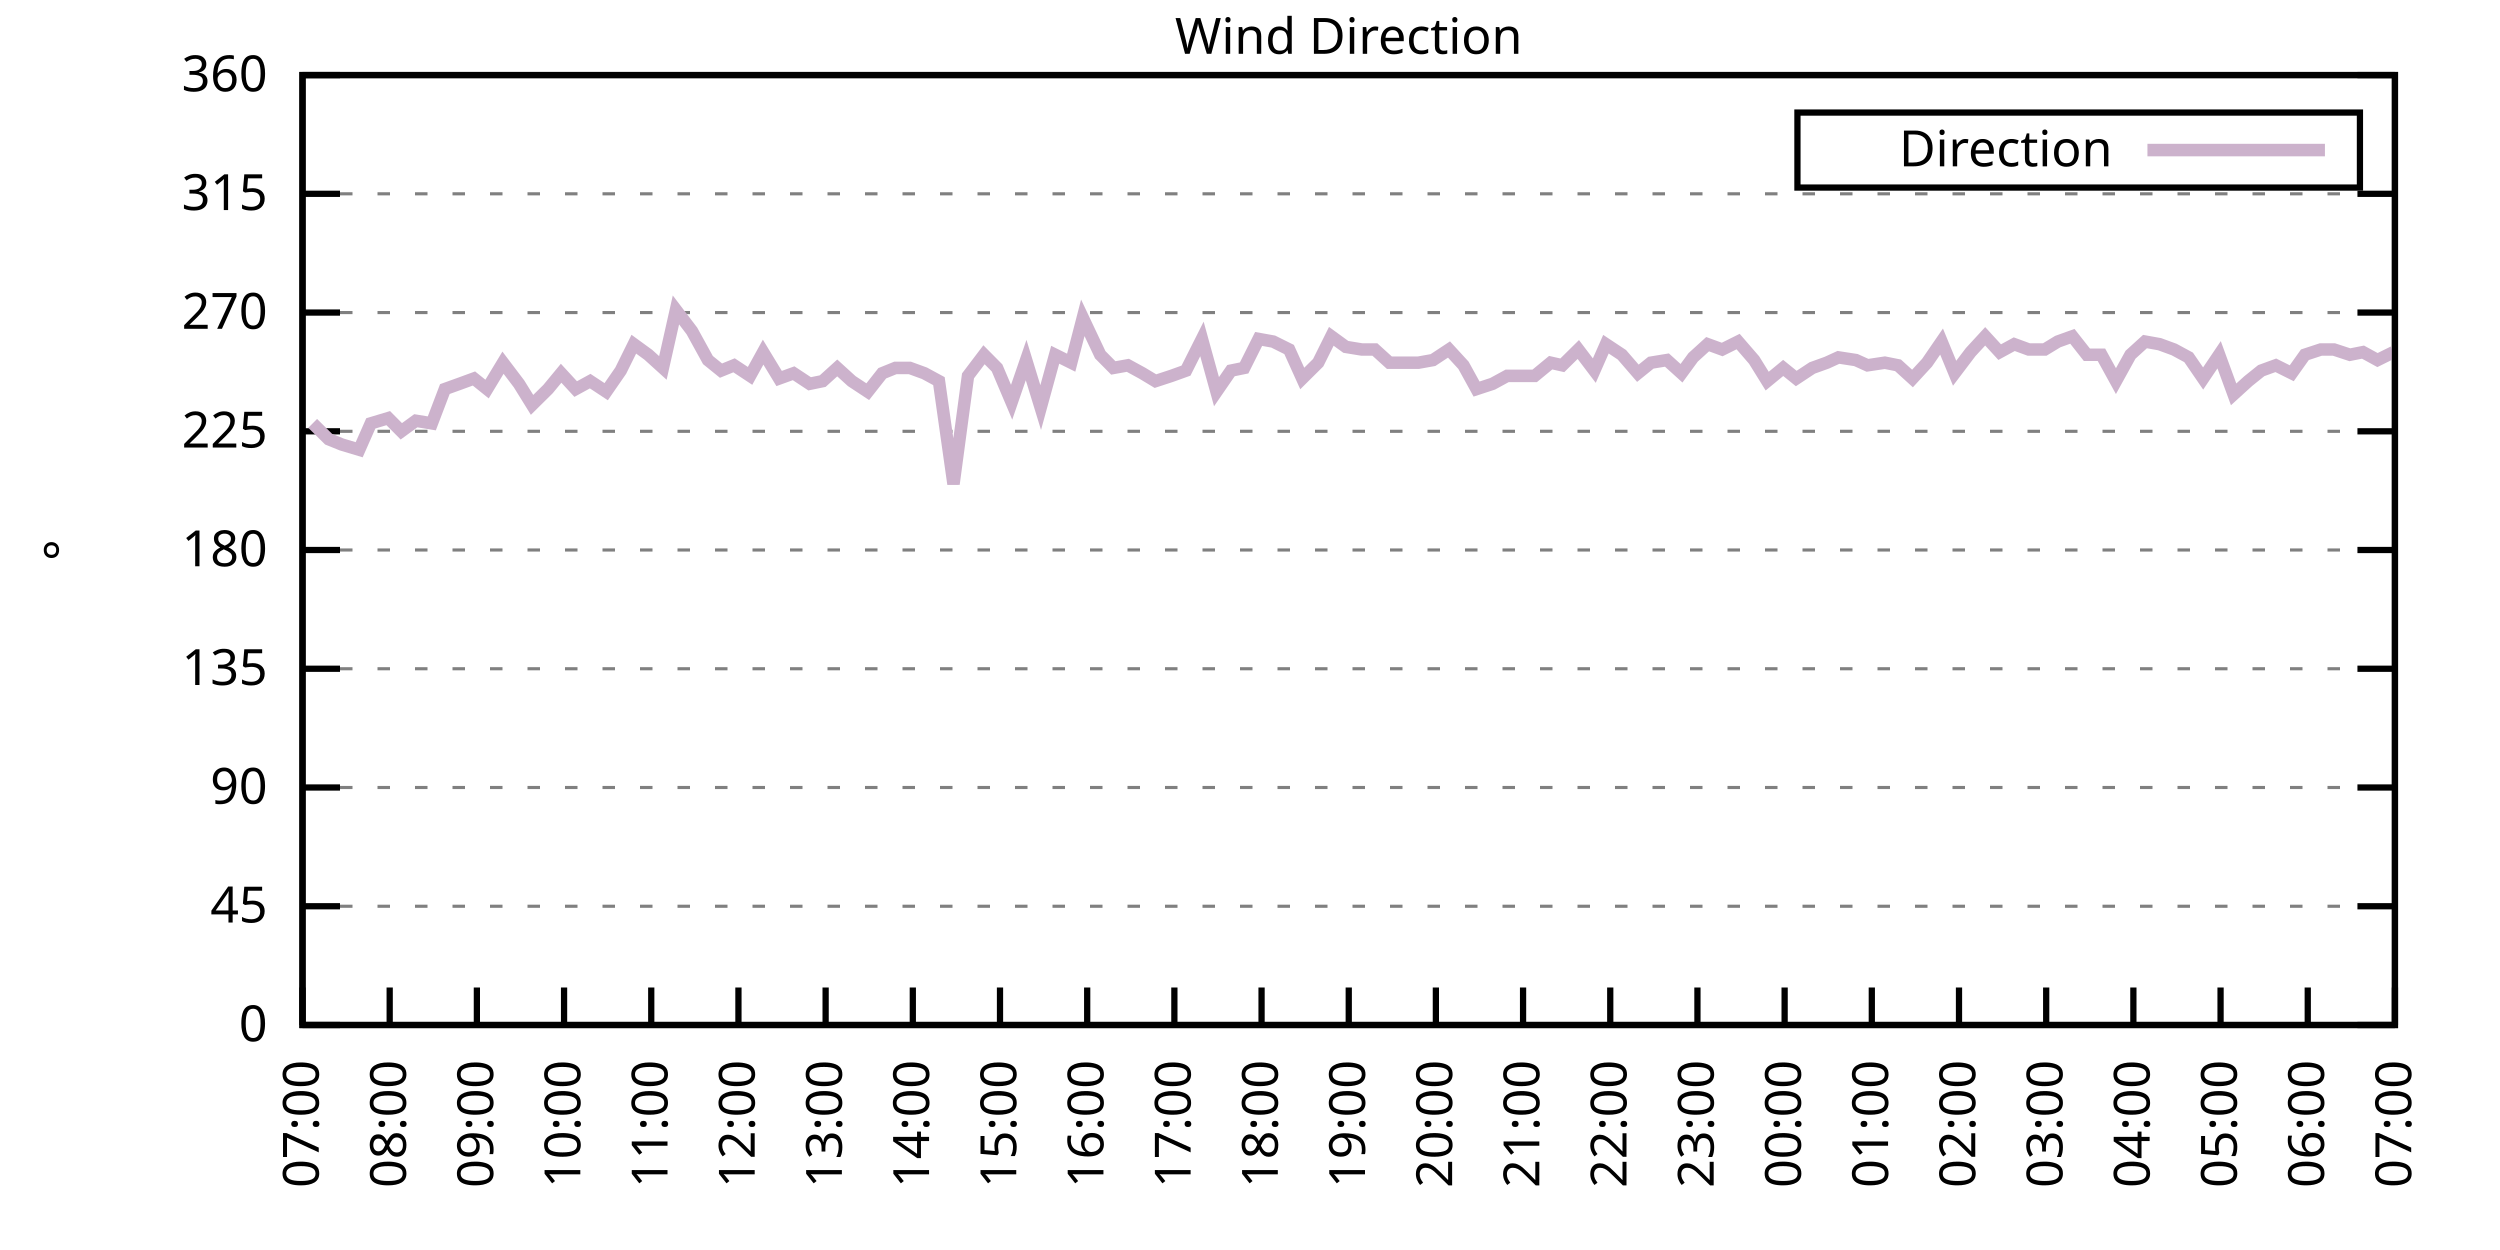
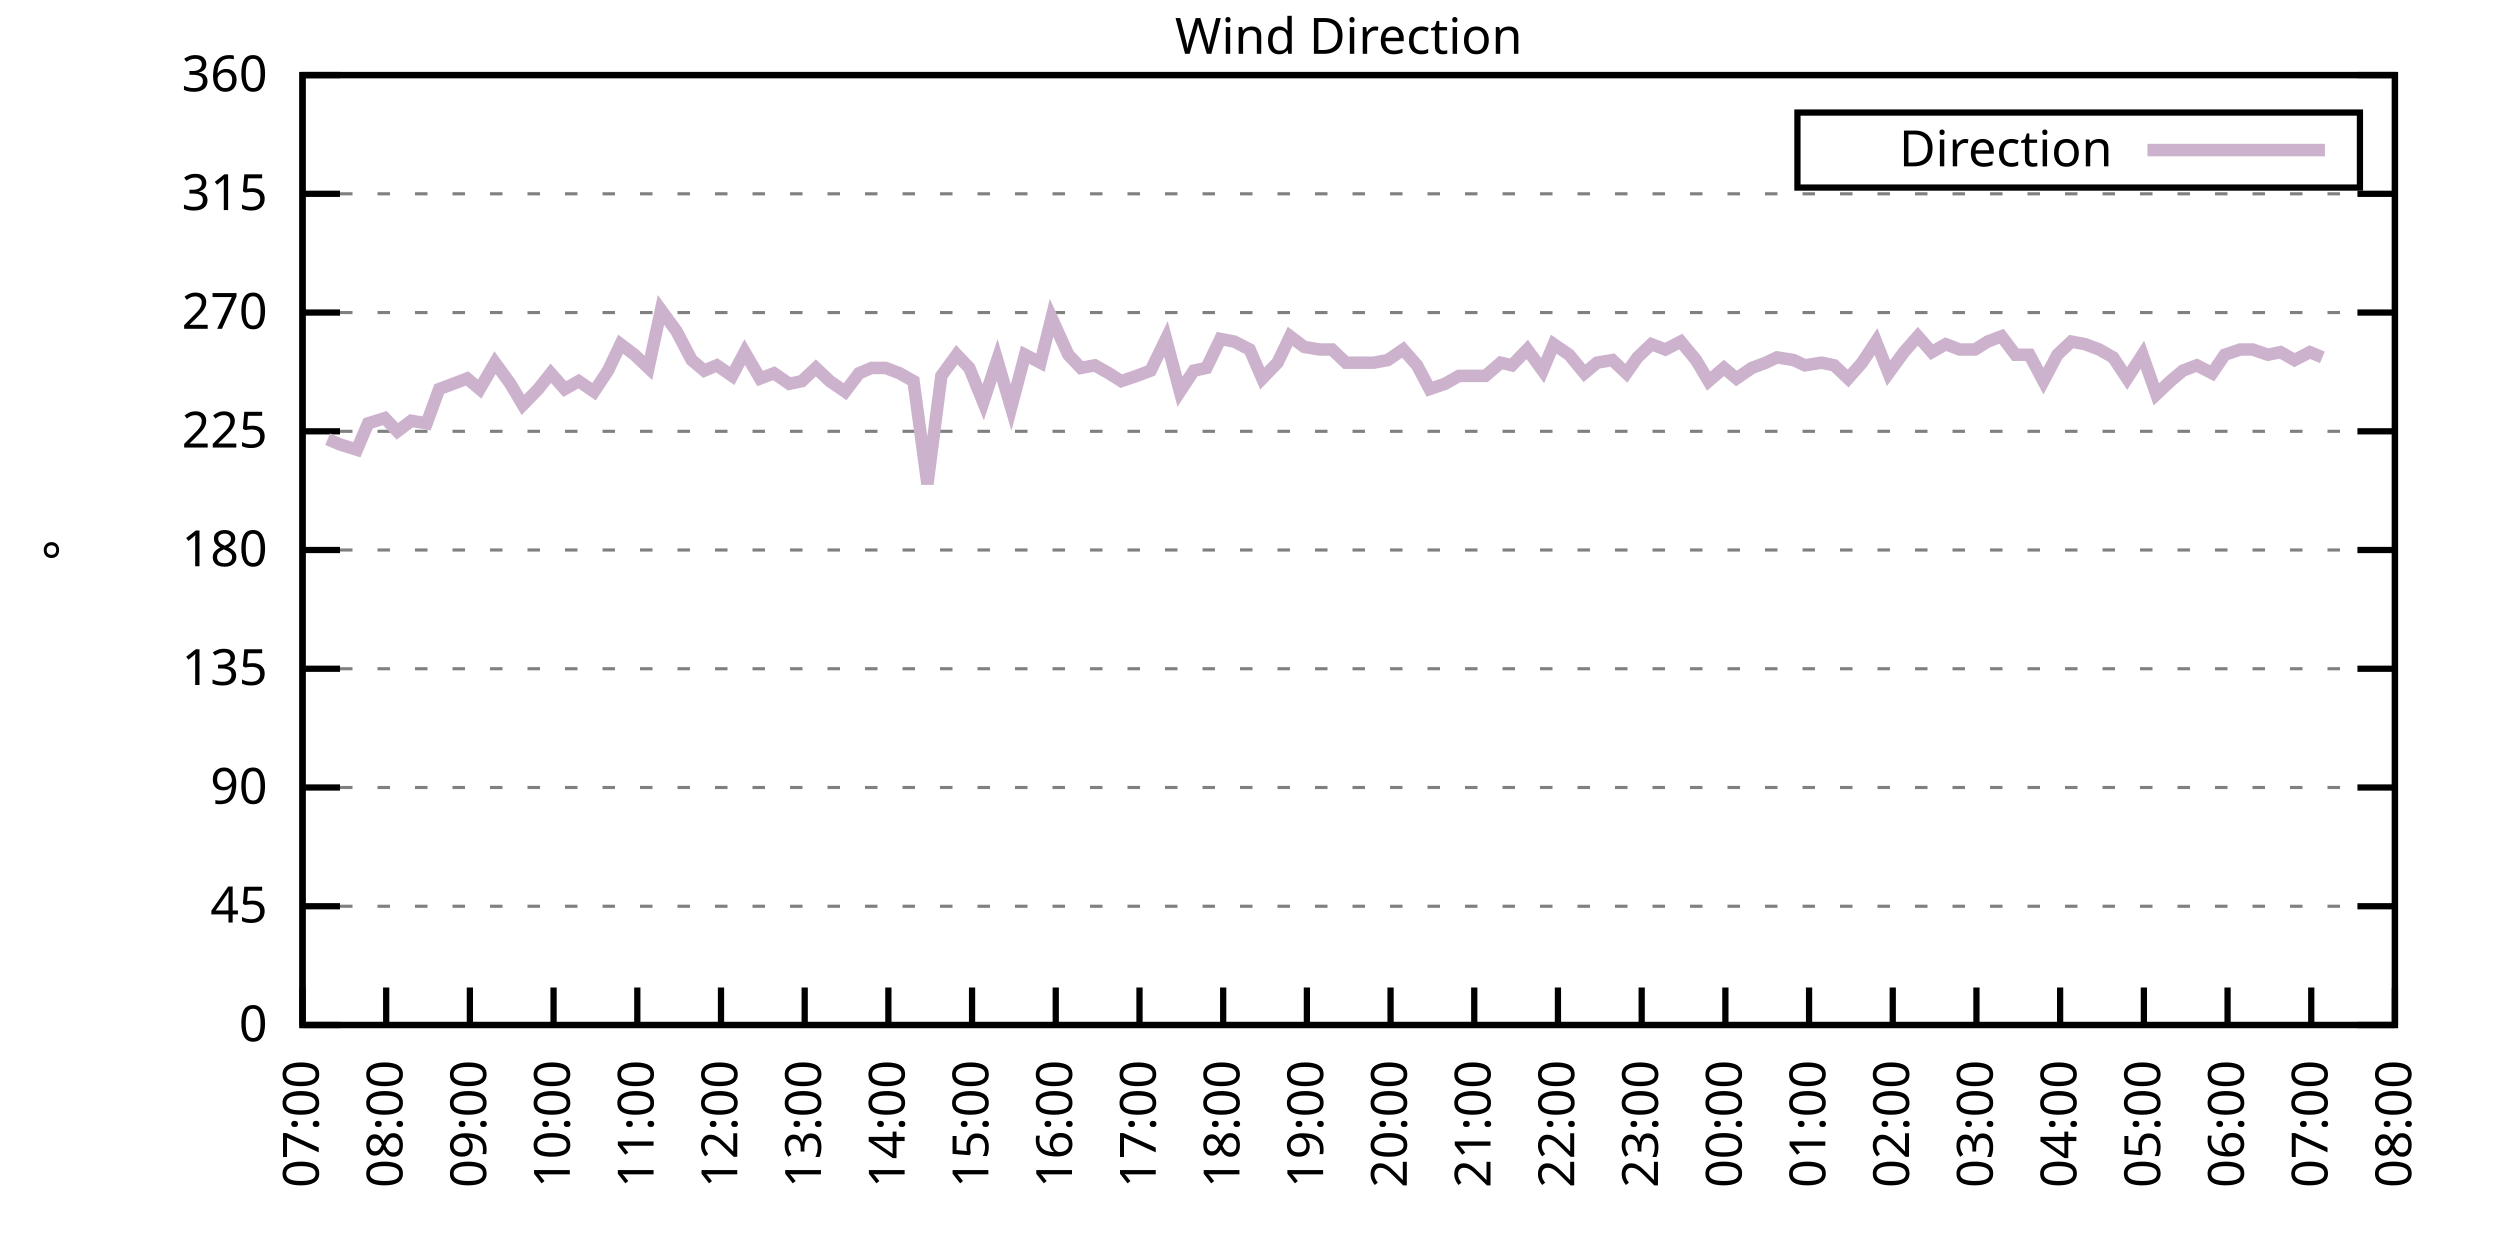
<svg xmlns="http://www.w3.org/2000/svg" xmlns:xlink="http://www.w3.org/1999/xlink" width="400" height="200" viewBox="0 0 400 200">
  <g id="gnuplot_canvas">
    <rect x="0" y="0" width="400" height="200" fill="none" />
    <defs>
      <circle id="gpDot" r="0.5" stroke-width="0.5" stroke="currentColor" />
      <path id="gpPt0" stroke-width="0.333" stroke="currentColor" d="M-1,0 h2 M0,-1 v2" />
      <path id="gpPt1" stroke-width="0.333" stroke="currentColor" d="M-1,-1 L1,1 M1,-1 L-1,1" />
      <path id="gpPt2" stroke-width="0.333" stroke="currentColor" d="M-1,0 L1,0 M0,-1 L0,1 M-1,-1 L1,1 M-1,1 L1,-1" />
      <rect id="gpPt3" stroke-width="0.333" stroke="currentColor" x="-1" y="-1" width="2" height="2" />
      <rect id="gpPt4" stroke-width="0.333" stroke="currentColor" fill="currentColor" x="-1" y="-1" width="2" height="2" />
      <circle id="gpPt5" stroke-width="0.333" stroke="currentColor" cx="0" cy="0" r="1" />
      <use xlink:href="#gpPt5" id="gpPt6" fill="currentColor" stroke="none" />
      <path id="gpPt7" stroke-width="0.333" stroke="currentColor" d="M0,-1.33 L-1.33,0.67 L1.33,0.67 z" />
      <use xlink:href="#gpPt7" id="gpPt8" fill="currentColor" stroke="none" />
      <use xlink:href="#gpPt7" id="gpPt9" stroke="currentColor" transform="rotate(180)" />
      <use xlink:href="#gpPt9" id="gpPt10" fill="currentColor" stroke="none" />
      <use xlink:href="#gpPt3" id="gpPt11" stroke="currentColor" transform="rotate(45)" />
      <use xlink:href="#gpPt11" id="gpPt12" fill="currentColor" stroke="none" />
      <path id="gpPt13" stroke-width="0.333" stroke="currentColor" d="M0,1.330 L1.265,0.411 L0.782,-1.067 L-0.782,-1.076 L-1.265,0.411 z" />
      <use xlink:href="#gpPt13" id="gpPt14" fill="currentColor" stroke="none" />
      <filter id="textbox" filterUnits="objectBoundingBox" x="0" y="0" height="1" width="1">
        <feFlood flood-color="white" flood-opacity="1" result="bgnd" />
        <feComposite in="SourceGraphic" in2="bgnd" operator="atop" />
      </filter>
      <filter id="greybox" filterUnits="objectBoundingBox" x="0" y="0" height="1" width="1">
        <feFlood flood-color="lightgrey" flood-opacity="1" result="grey" />
        <feComposite in="SourceGraphic" in2="grey" operator="atop" />
      </filter>
    </defs>
    <g fill="none" color="white" stroke="currentColor" stroke-width="1.00" stroke-linecap="butt" stroke-linejoin="miter">
</g>
    <g fill="none" color="black" stroke="currentColor" stroke-width="1.00" stroke-linecap="butt" stroke-linejoin="miter">
      <g stroke="none" shape-rendering="crispEdges">
        <polygon fill="rgb(255, 255, 255)" points="48.40,164.00 383.18,164.00 383.18,12.02 48.40,12.02 " />
      </g>
    </g>
    <g fill="none" color="black" stroke="currentColor" stroke-width="1.00" stroke-linecap="butt" stroke-linejoin="miter">
</g>
    <g fill="none" color="black" stroke="black" stroke-width="0.50" stroke-linecap="butt" stroke-linejoin="miter">
</g>
    <g fill="none" color="gray" stroke="currentColor" stroke-width="0.50" stroke-linecap="butt" stroke-linejoin="miter">
      <path stroke="gray" stroke-dasharray="2,4" class="gridline" d="M48.40,164.00 L383.19,164.00  " />
    </g>
    <g fill="none" color="gray" stroke="gray" stroke-width="1.00" stroke-linecap="butt" stroke-linejoin="miter">
</g>
    <g fill="none" color="black" stroke="currentColor" stroke-width="1.00" stroke-linecap="butt" stroke-linejoin="miter">
      <path stroke="black" d="M48.40,164.00 L54.40,164.00 M383.19,164.00 L377.19,164.00  " />
      <g transform="translate(42.80,166.60)" stroke="none" fill="black" font-family="Sans" font-size="8.00" text-anchor="end">
        <text>
          <tspan font-family="Sans"> 0</tspan>
        </text>
      </g>
    </g>
    <g fill="none" color="black" stroke="currentColor" stroke-width="1.00" stroke-linecap="butt" stroke-linejoin="miter">
</g>
    <g fill="none" color="black" stroke="black" stroke-width="0.50" stroke-linecap="butt" stroke-linejoin="miter">
</g>
    <g fill="none" color="gray" stroke="currentColor" stroke-width="0.50" stroke-linecap="butt" stroke-linejoin="miter">
      <path stroke="gray" stroke-dasharray="2,4" class="gridline" d="M48.40,145.00 L383.19,145.00  " />
    </g>
    <g fill="none" color="gray" stroke="gray" stroke-width="1.00" stroke-linecap="butt" stroke-linejoin="miter">
</g>
    <g fill="none" color="black" stroke="currentColor" stroke-width="1.00" stroke-linecap="butt" stroke-linejoin="miter">
      <path stroke="black" d="M48.40,145.00 L54.40,145.00 M383.19,145.00 L377.19,145.00  " />
      <g transform="translate(42.80,147.60)" stroke="none" fill="black" font-family="Sans" font-size="8.00" text-anchor="end">
        <text>
          <tspan font-family="Sans"> 45</tspan>
        </text>
      </g>
    </g>
    <g fill="none" color="black" stroke="currentColor" stroke-width="1.00" stroke-linecap="butt" stroke-linejoin="miter">
</g>
    <g fill="none" color="black" stroke="black" stroke-width="0.50" stroke-linecap="butt" stroke-linejoin="miter">
</g>
    <g fill="none" color="gray" stroke="currentColor" stroke-width="0.50" stroke-linecap="butt" stroke-linejoin="miter">
      <path stroke="gray" stroke-dasharray="2,4" class="gridline" d="M48.40,126.00 L383.19,126.00  " />
    </g>
    <g fill="none" color="gray" stroke="gray" stroke-width="1.00" stroke-linecap="butt" stroke-linejoin="miter">
</g>
    <g fill="none" color="black" stroke="currentColor" stroke-width="1.00" stroke-linecap="butt" stroke-linejoin="miter">
      <path stroke="black" d="M48.40,126.00 L54.40,126.00 M383.19,126.00 L377.19,126.00  " />
      <g transform="translate(42.80,128.60)" stroke="none" fill="black" font-family="Sans" font-size="8.00" text-anchor="end">
        <text>
          <tspan font-family="Sans"> 90</tspan>
        </text>
      </g>
    </g>
    <g fill="none" color="black" stroke="currentColor" stroke-width="1.00" stroke-linecap="butt" stroke-linejoin="miter">
</g>
    <g fill="none" color="black" stroke="black" stroke-width="0.50" stroke-linecap="butt" stroke-linejoin="miter">
</g>
    <g fill="none" color="gray" stroke="currentColor" stroke-width="0.50" stroke-linecap="butt" stroke-linejoin="miter">
      <path stroke="gray" stroke-dasharray="2,4" class="gridline" d="M48.40,107.00 L383.19,107.00  " />
    </g>
    <g fill="none" color="gray" stroke="gray" stroke-width="1.00" stroke-linecap="butt" stroke-linejoin="miter">
</g>
    <g fill="none" color="black" stroke="currentColor" stroke-width="1.00" stroke-linecap="butt" stroke-linejoin="miter">
      <path stroke="black" d="M48.40,107.00 L54.40,107.00 M383.19,107.00 L377.19,107.00  " />
      <g transform="translate(42.80,109.60)" stroke="none" fill="black" font-family="Sans" font-size="8.00" text-anchor="end">
        <text>
          <tspan font-family="Sans"> 135</tspan>
        </text>
      </g>
    </g>
    <g fill="none" color="black" stroke="currentColor" stroke-width="1.00" stroke-linecap="butt" stroke-linejoin="miter">
</g>
    <g fill="none" color="black" stroke="black" stroke-width="0.50" stroke-linecap="butt" stroke-linejoin="miter">
</g>
    <g fill="none" color="gray" stroke="currentColor" stroke-width="0.50" stroke-linecap="butt" stroke-linejoin="miter">
      <path stroke="gray" stroke-dasharray="2,4" class="gridline" d="M48.40,88.00 L383.19,88.00  " />
    </g>
    <g fill="none" color="gray" stroke="gray" stroke-width="1.00" stroke-linecap="butt" stroke-linejoin="miter">
</g>
    <g fill="none" color="black" stroke="currentColor" stroke-width="1.00" stroke-linecap="butt" stroke-linejoin="miter">
      <path stroke="black" d="M48.40,88.00 L54.40,88.00 M383.19,88.00 L377.19,88.00  " />
      <g transform="translate(42.80,90.60)" stroke="none" fill="black" font-family="Sans" font-size="8.00" text-anchor="end">
        <text>
          <tspan font-family="Sans"> 180</tspan>
        </text>
      </g>
    </g>
    <g fill="none" color="black" stroke="currentColor" stroke-width="1.00" stroke-linecap="butt" stroke-linejoin="miter">
</g>
    <g fill="none" color="black" stroke="black" stroke-width="0.50" stroke-linecap="butt" stroke-linejoin="miter">
</g>
    <g fill="none" color="gray" stroke="currentColor" stroke-width="0.50" stroke-linecap="butt" stroke-linejoin="miter">
      <path stroke="gray" stroke-dasharray="2,4" class="gridline" d="M48.40,69.01 L383.19,69.01  " />
    </g>
    <g fill="none" color="gray" stroke="gray" stroke-width="1.00" stroke-linecap="butt" stroke-linejoin="miter">
</g>
    <g fill="none" color="black" stroke="currentColor" stroke-width="1.00" stroke-linecap="butt" stroke-linejoin="miter">
      <path stroke="black" d="M48.40,69.01 L54.40,69.01 M383.19,69.01 L377.19,69.01  " />
      <g transform="translate(42.80,71.61)" stroke="none" fill="black" font-family="Sans" font-size="8.00" text-anchor="end">
        <text>
          <tspan font-family="Sans"> 225</tspan>
        </text>
      </g>
    </g>
    <g fill="none" color="black" stroke="currentColor" stroke-width="1.00" stroke-linecap="butt" stroke-linejoin="miter">
</g>
    <g fill="none" color="black" stroke="black" stroke-width="0.50" stroke-linecap="butt" stroke-linejoin="miter">
</g>
    <g fill="none" color="gray" stroke="currentColor" stroke-width="0.50" stroke-linecap="butt" stroke-linejoin="miter">
      <path stroke="gray" stroke-dasharray="2,4" class="gridline" d="M48.40,50.01 L383.19,50.01  " />
    </g>
    <g fill="none" color="gray" stroke="gray" stroke-width="1.00" stroke-linecap="butt" stroke-linejoin="miter">
</g>
    <g fill="none" color="black" stroke="currentColor" stroke-width="1.00" stroke-linecap="butt" stroke-linejoin="miter">
      <path stroke="black" d="M48.40,50.01 L54.40,50.01 M383.19,50.01 L377.19,50.01  " />
      <g transform="translate(42.80,52.61)" stroke="none" fill="black" font-family="Sans" font-size="8.00" text-anchor="end">
        <text>
          <tspan font-family="Sans"> 270</tspan>
        </text>
      </g>
    </g>
    <g fill="none" color="black" stroke="currentColor" stroke-width="1.00" stroke-linecap="butt" stroke-linejoin="miter">
</g>
    <g fill="none" color="black" stroke="black" stroke-width="0.50" stroke-linecap="butt" stroke-linejoin="miter">
</g>
    <g fill="none" color="gray" stroke="currentColor" stroke-width="0.50" stroke-linecap="butt" stroke-linejoin="miter">
      <path stroke="gray" stroke-dasharray="2,4" class="gridline" d="M48.40,31.01 L383.19,31.01  " />
    </g>
    <g fill="none" color="gray" stroke="gray" stroke-width="1.00" stroke-linecap="butt" stroke-linejoin="miter">
</g>
    <g fill="none" color="black" stroke="currentColor" stroke-width="1.00" stroke-linecap="butt" stroke-linejoin="miter">
      <path stroke="black" d="M48.40,31.01 L54.40,31.01 M383.19,31.01 L377.19,31.01  " />
      <g transform="translate(42.80,33.61)" stroke="none" fill="black" font-family="Sans" font-size="8.00" text-anchor="end">
        <text>
          <tspan font-family="Sans"> 315</tspan>
        </text>
      </g>
    </g>
    <g fill="none" color="black" stroke="currentColor" stroke-width="1.00" stroke-linecap="butt" stroke-linejoin="miter">
</g>
    <g fill="none" color="black" stroke="black" stroke-width="0.50" stroke-linecap="butt" stroke-linejoin="miter">
</g>
    <g fill="none" color="gray" stroke="currentColor" stroke-width="0.50" stroke-linecap="butt" stroke-linejoin="miter">
      <path stroke="gray" stroke-dasharray="2,4" class="gridline" d="M48.40,12.01 L383.19,12.01  " />
    </g>
    <g fill="none" color="gray" stroke="gray" stroke-width="1.00" stroke-linecap="butt" stroke-linejoin="miter">
</g>
    <g fill="none" color="black" stroke="currentColor" stroke-width="1.00" stroke-linecap="butt" stroke-linejoin="miter">
      <path stroke="black" d="M48.40,12.01 L54.40,12.01 M383.19,12.01 L377.19,12.01  " />
      <g transform="translate(42.80,14.61)" stroke="none" fill="black" font-family="Sans" font-size="8.00" text-anchor="end">
        <text>
          <tspan font-family="Sans"> 360</tspan>
        </text>
      </g>
    </g>
    <g fill="none" color="black" stroke="currentColor" stroke-width="1.00" stroke-linecap="butt" stroke-linejoin="miter">
      <path stroke="black" d="M48.40,164.00 L48.40,158.00  " />
      <g transform="translate(51.00,169.60) rotate(270.00)" stroke="none" fill="black" font-family="Sans" font-size="8.00" text-anchor="end">
        <text>
          <tspan font-family="Sans">07:00</tspan>
        </text>
      </g>
    </g>
    <g fill="none" color="black" stroke="currentColor" stroke-width="1.00" stroke-linecap="butt" stroke-linejoin="miter">
-       <path stroke="black" d="M62.35,164.00 L62.35,158.00  " />
-       <g transform="translate(64.95,169.60) rotate(270.00)" stroke="none" fill="black" font-family="Sans" font-size="8.00" text-anchor="end">
+       <path stroke="black" d="M61.79,164.00 L61.79,158.00  " />
+       <g transform="translate(64.39,169.60) rotate(270.00)" stroke="none" fill="black" font-family="Sans" font-size="8.00" text-anchor="end">
        <text>
          <tspan font-family="Sans">08:00</tspan>
        </text>
      </g>
    </g>
    <g fill="none" color="black" stroke="currentColor" stroke-width="1.00" stroke-linecap="butt" stroke-linejoin="miter">
-       <path stroke="black" d="M76.30,164.00 L76.30,158.00  " />
-       <g transform="translate(78.90,169.60) rotate(270.00)" stroke="none" fill="black" font-family="Sans" font-size="8.00" text-anchor="end">
+       <path stroke="black" d="M75.18,164.00 L75.18,158.00  " />
+       <g transform="translate(77.78,169.60) rotate(270.00)" stroke="none" fill="black" font-family="Sans" font-size="8.00" text-anchor="end">
        <text>
          <tspan font-family="Sans">09:00</tspan>
        </text>
      </g>
    </g>
    <g fill="none" color="black" stroke="currentColor" stroke-width="1.00" stroke-linecap="butt" stroke-linejoin="miter">
-       <path stroke="black" d="M90.25,164.00 L90.25,158.00  " />
-       <g transform="translate(92.85,169.60) rotate(270.00)" stroke="none" fill="black" font-family="Sans" font-size="8.00" text-anchor="end">
+       <path stroke="black" d="M88.57,164.00 L88.57,158.00  " />
+       <g transform="translate(91.17,169.60) rotate(270.00)" stroke="none" fill="black" font-family="Sans" font-size="8.00" text-anchor="end">
        <text>
          <tspan font-family="Sans">10:00</tspan>
        </text>
      </g>
    </g>
    <g fill="none" color="black" stroke="currentColor" stroke-width="1.00" stroke-linecap="butt" stroke-linejoin="miter">
-       <path stroke="black" d="M104.20,164.00 L104.20,158.00  " />
-       <g transform="translate(106.80,169.60) rotate(270.00)" stroke="none" fill="black" font-family="Sans" font-size="8.00" text-anchor="end">
+       <path stroke="black" d="M101.97,164.00 L101.97,158.00  " />
+       <g transform="translate(104.57,169.60) rotate(270.00)" stroke="none" fill="black" font-family="Sans" font-size="8.00" text-anchor="end">
        <text>
          <tspan font-family="Sans">11:00</tspan>
        </text>
      </g>
    </g>
    <g fill="none" color="black" stroke="currentColor" stroke-width="1.00" stroke-linecap="butt" stroke-linejoin="miter">
-       <path stroke="black" d="M118.15,164.00 L118.15,158.00  " />
-       <g transform="translate(120.75,169.60) rotate(270.00)" stroke="none" fill="black" font-family="Sans" font-size="8.00" text-anchor="end">
+       <path stroke="black" d="M115.36,164.00 L115.36,158.00  " />
+       <g transform="translate(117.96,169.60) rotate(270.00)" stroke="none" fill="black" font-family="Sans" font-size="8.00" text-anchor="end">
        <text>
          <tspan font-family="Sans">12:00</tspan>
        </text>
      </g>
    </g>
    <g fill="none" color="black" stroke="currentColor" stroke-width="1.00" stroke-linecap="butt" stroke-linejoin="miter">
-       <path stroke="black" d="M132.10,164.00 L132.10,158.00  " />
-       <g transform="translate(134.70,169.60) rotate(270.00)" stroke="none" fill="black" font-family="Sans" font-size="8.00" text-anchor="end">
+       <path stroke="black" d="M128.75,164.00 L128.75,158.00  " />
+       <g transform="translate(131.35,169.60) rotate(270.00)" stroke="none" fill="black" font-family="Sans" font-size="8.00" text-anchor="end">
        <text>
          <tspan font-family="Sans">13:00</tspan>
        </text>
      </g>
    </g>
    <g fill="none" color="black" stroke="currentColor" stroke-width="1.00" stroke-linecap="butt" stroke-linejoin="miter">
-       <path stroke="black" d="M146.05,164.00 L146.05,158.00  " />
-       <g transform="translate(148.65,169.60) rotate(270.00)" stroke="none" fill="black" font-family="Sans" font-size="8.00" text-anchor="end">
+       <path stroke="black" d="M142.14,164.00 L142.14,158.00  " />
+       <g transform="translate(144.74,169.60) rotate(270.00)" stroke="none" fill="black" font-family="Sans" font-size="8.00" text-anchor="end">
        <text>
          <tspan font-family="Sans">14:00</tspan>
        </text>
      </g>
    </g>
    <g fill="none" color="black" stroke="currentColor" stroke-width="1.00" stroke-linecap="butt" stroke-linejoin="miter">
-       <path stroke="black" d="M160.00,164.00 L160.00,158.00  " />
-       <g transform="translate(162.60,169.60) rotate(270.00)" stroke="none" fill="black" font-family="Sans" font-size="8.00" text-anchor="end">
+       <path stroke="black" d="M155.53,164.00 L155.53,158.00  " />
+       <g transform="translate(158.13,169.60) rotate(270.00)" stroke="none" fill="black" font-family="Sans" font-size="8.00" text-anchor="end">
        <text>
          <tspan font-family="Sans">15:00</tspan>
        </text>
      </g>
    </g>
    <g fill="none" color="black" stroke="currentColor" stroke-width="1.00" stroke-linecap="butt" stroke-linejoin="miter">
-       <path stroke="black" d="M173.95,164.00 L173.95,158.00  " />
-       <g transform="translate(176.55,169.60) rotate(270.00)" stroke="none" fill="black" font-family="Sans" font-size="8.00" text-anchor="end">
+       <path stroke="black" d="M168.92,164.00 L168.92,158.00  " />
+       <g transform="translate(171.52,169.60) rotate(270.00)" stroke="none" fill="black" font-family="Sans" font-size="8.00" text-anchor="end">
        <text>
          <tspan font-family="Sans">16:00</tspan>
        </text>
      </g>
    </g>
    <g fill="none" color="black" stroke="currentColor" stroke-width="1.00" stroke-linecap="butt" stroke-linejoin="miter">
-       <path stroke="black" d="M187.90,164.00 L187.90,158.00  " />
-       <g transform="translate(190.50,169.60) rotate(270.00)" stroke="none" fill="black" font-family="Sans" font-size="8.00" text-anchor="end">
+       <path stroke="black" d="M182.32,164.00 L182.32,158.00  " />
+       <g transform="translate(184.92,169.60) rotate(270.00)" stroke="none" fill="black" font-family="Sans" font-size="8.00" text-anchor="end">
        <text>
          <tspan font-family="Sans">17:00</tspan>
        </text>
      </g>
    </g>
    <g fill="none" color="black" stroke="currentColor" stroke-width="1.00" stroke-linecap="butt" stroke-linejoin="miter">
-       <path stroke="black" d="M201.85,164.00 L201.85,158.00  " />
-       <g transform="translate(204.45,169.60) rotate(270.00)" stroke="none" fill="black" font-family="Sans" font-size="8.00" text-anchor="end">
+       <path stroke="black" d="M195.71,164.00 L195.71,158.00  " />
+       <g transform="translate(198.31,169.60) rotate(270.00)" stroke="none" fill="black" font-family="Sans" font-size="8.00" text-anchor="end">
        <text>
          <tspan font-family="Sans">18:00</tspan>
        </text>
      </g>
    </g>
    <g fill="none" color="black" stroke="currentColor" stroke-width="1.00" stroke-linecap="butt" stroke-linejoin="miter">
-       <path stroke="black" d="M215.80,164.00 L215.80,158.00  " />
-       <g transform="translate(218.40,169.60) rotate(270.00)" stroke="none" fill="black" font-family="Sans" font-size="8.00" text-anchor="end">
+       <path stroke="black" d="M209.10,164.00 L209.10,158.00  " />
+       <g transform="translate(211.70,169.60) rotate(270.00)" stroke="none" fill="black" font-family="Sans" font-size="8.00" text-anchor="end">
        <text>
          <tspan font-family="Sans">19:00</tspan>
        </text>
      </g>
    </g>
    <g fill="none" color="black" stroke="currentColor" stroke-width="1.00" stroke-linecap="butt" stroke-linejoin="miter">
-       <path stroke="black" d="M229.74,164.00 L229.74,158.00  " />
-       <g transform="translate(232.34,169.60) rotate(270.00)" stroke="none" fill="black" font-family="Sans" font-size="8.00" text-anchor="end">
+       <path stroke="black" d="M222.49,164.00 L222.49,158.00  " />
+       <g transform="translate(225.09,169.60) rotate(270.00)" stroke="none" fill="black" font-family="Sans" font-size="8.00" text-anchor="end">
        <text>
          <tspan font-family="Sans">20:00</tspan>
        </text>
      </g>
    </g>
    <g fill="none" color="black" stroke="currentColor" stroke-width="1.00" stroke-linecap="butt" stroke-linejoin="miter">
-       <path stroke="black" d="M243.69,164.00 L243.69,158.00  " />
-       <g transform="translate(246.29,169.60) rotate(270.00)" stroke="none" fill="black" font-family="Sans" font-size="8.00" text-anchor="end">
+       <path stroke="black" d="M235.88,164.00 L235.88,158.00  " />
+       <g transform="translate(238.48,169.60) rotate(270.00)" stroke="none" fill="black" font-family="Sans" font-size="8.00" text-anchor="end">
        <text>
          <tspan font-family="Sans">21:00</tspan>
        </text>
      </g>
    </g>
    <g fill="none" color="black" stroke="currentColor" stroke-width="1.00" stroke-linecap="butt" stroke-linejoin="miter">
-       <path stroke="black" d="M257.64,164.00 L257.64,158.00  " />
-       <g transform="translate(260.24,169.60) rotate(270.00)" stroke="none" fill="black" font-family="Sans" font-size="8.00" text-anchor="end">
+       <path stroke="black" d="M249.27,164.00 L249.27,158.00  " />
+       <g transform="translate(251.87,169.60) rotate(270.00)" stroke="none" fill="black" font-family="Sans" font-size="8.00" text-anchor="end">
        <text>
          <tspan font-family="Sans">22:00</tspan>
        </text>
      </g>
    </g>
    <g fill="none" color="black" stroke="currentColor" stroke-width="1.00" stroke-linecap="butt" stroke-linejoin="miter">
-       <path stroke="black" d="M271.59,164.00 L271.59,158.00  " />
-       <g transform="translate(274.19,169.60) rotate(270.00)" stroke="none" fill="black" font-family="Sans" font-size="8.00" text-anchor="end">
+       <path stroke="black" d="M262.67,164.00 L262.67,158.00  " />
+       <g transform="translate(265.27,169.60) rotate(270.00)" stroke="none" fill="black" font-family="Sans" font-size="8.00" text-anchor="end">
        <text>
          <tspan font-family="Sans">23:00</tspan>
        </text>
      </g>
    </g>
    <g fill="none" color="black" stroke="currentColor" stroke-width="1.00" stroke-linecap="butt" stroke-linejoin="miter">
-       <path stroke="black" d="M285.54,164.00 L285.54,158.00  " />
-       <g transform="translate(288.14,169.60) rotate(270.00)" stroke="none" fill="black" font-family="Sans" font-size="8.00" text-anchor="end">
+       <path stroke="black" d="M276.06,164.00 L276.06,158.00  " />
+       <g transform="translate(278.66,169.60) rotate(270.00)" stroke="none" fill="black" font-family="Sans" font-size="8.00" text-anchor="end">
        <text>
          <tspan font-family="Sans">00:00</tspan>
        </text>
      </g>
    </g>
    <g fill="none" color="black" stroke="currentColor" stroke-width="1.00" stroke-linecap="butt" stroke-linejoin="miter">
-       <path stroke="black" d="M299.49,164.00 L299.49,158.00  " />
-       <g transform="translate(302.09,169.60) rotate(270.00)" stroke="none" fill="black" font-family="Sans" font-size="8.00" text-anchor="end">
+       <path stroke="black" d="M289.45,164.00 L289.45,158.00  " />
+       <g transform="translate(292.05,169.60) rotate(270.00)" stroke="none" fill="black" font-family="Sans" font-size="8.00" text-anchor="end">
        <text>
          <tspan font-family="Sans">01:00</tspan>
        </text>
      </g>
    </g>
    <g fill="none" color="black" stroke="currentColor" stroke-width="1.00" stroke-linecap="butt" stroke-linejoin="miter">
-       <path stroke="black" d="M313.44,164.00 L313.44,158.00  " />
-       <g transform="translate(316.04,169.60) rotate(270.00)" stroke="none" fill="black" font-family="Sans" font-size="8.00" text-anchor="end">
+       <path stroke="black" d="M302.84,164.00 L302.84,158.00  " />
+       <g transform="translate(305.44,169.60) rotate(270.00)" stroke="none" fill="black" font-family="Sans" font-size="8.00" text-anchor="end">
        <text>
          <tspan font-family="Sans">02:00</tspan>
        </text>
      </g>
    </g>
    <g fill="none" color="black" stroke="currentColor" stroke-width="1.00" stroke-linecap="butt" stroke-linejoin="miter">
-       <path stroke="black" d="M327.39,164.00 L327.39,158.00  " />
-       <g transform="translate(329.99,169.60) rotate(270.00)" stroke="none" fill="black" font-family="Sans" font-size="8.00" text-anchor="end">
+       <path stroke="black" d="M316.23,164.00 L316.23,158.00  " />
+       <g transform="translate(318.83,169.60) rotate(270.00)" stroke="none" fill="black" font-family="Sans" font-size="8.00" text-anchor="end">
        <text>
          <tspan font-family="Sans">03:00</tspan>
        </text>
      </g>
    </g>
    <g fill="none" color="black" stroke="currentColor" stroke-width="1.00" stroke-linecap="butt" stroke-linejoin="miter">
-       <path stroke="black" d="M341.34,164.00 L341.34,158.00  " />
-       <g transform="translate(343.94,169.60) rotate(270.00)" stroke="none" fill="black" font-family="Sans" font-size="8.00" text-anchor="end">
+       <path stroke="black" d="M329.62,164.00 L329.62,158.00  " />
+       <g transform="translate(332.22,169.60) rotate(270.00)" stroke="none" fill="black" font-family="Sans" font-size="8.00" text-anchor="end">
        <text>
          <tspan font-family="Sans">04:00</tspan>
        </text>
      </g>
    </g>
    <g fill="none" color="black" stroke="currentColor" stroke-width="1.00" stroke-linecap="butt" stroke-linejoin="miter">
-       <path stroke="black" d="M355.29,164.00 L355.29,158.00  " />
-       <g transform="translate(357.89,169.60) rotate(270.00)" stroke="none" fill="black" font-family="Sans" font-size="8.00" text-anchor="end">
+       <path stroke="black" d="M343.02,164.00 L343.02,158.00  " />
+       <g transform="translate(345.62,169.60) rotate(270.00)" stroke="none" fill="black" font-family="Sans" font-size="8.00" text-anchor="end">
        <text>
          <tspan font-family="Sans">05:00</tspan>
        </text>
      </g>
    </g>
    <g fill="none" color="black" stroke="currentColor" stroke-width="1.00" stroke-linecap="butt" stroke-linejoin="miter">
-       <path stroke="black" d="M369.24,164.00 L369.24,158.00  " />
-       <g transform="translate(371.84,169.60) rotate(270.00)" stroke="none" fill="black" font-family="Sans" font-size="8.00" text-anchor="end">
+       <path stroke="black" d="M356.41,164.00 L356.41,158.00  " />
+       <g transform="translate(359.01,169.60) rotate(270.00)" stroke="none" fill="black" font-family="Sans" font-size="8.00" text-anchor="end">
        <text>
          <tspan font-family="Sans">06:00</tspan>
+         </text>
+       </g>
+     </g>
+     <g fill="none" color="black" stroke="currentColor" stroke-width="1.00" stroke-linecap="butt" stroke-linejoin="miter">
+       <path stroke="black" d="M369.80,164.00 L369.80,158.00  " />
+       <g transform="translate(372.40,169.60) rotate(270.00)" stroke="none" fill="black" font-family="Sans" font-size="8.00" text-anchor="end">
+         <text>
+           <tspan font-family="Sans">07:00</tspan>
        </text>
      </g>
    </g>
    <g fill="none" color="black" stroke="currentColor" stroke-width="1.00" stroke-linecap="butt" stroke-linejoin="miter">
      <path stroke="black" d="M383.19,164.00 L383.19,158.00  " />
      <g transform="translate(385.79,169.60) rotate(270.00)" stroke="none" fill="black" font-family="Sans" font-size="8.00" text-anchor="end">
        <text>
-           <tspan font-family="Sans">07:00</tspan>
+           <tspan font-family="Sans">08:00</tspan>
        </text>
      </g>
    </g>
    <g fill="none" color="black" stroke="currentColor" stroke-width="1.00" stroke-linecap="butt" stroke-linejoin="miter">
</g>
    <g fill="none" color="black" stroke="currentColor" stroke-width="1.00" stroke-linecap="butt" stroke-linejoin="miter">
      <path stroke="black" d="M48.40,12.01 L48.40,164.00 L383.19,164.00 L383.19,12.01 L48.40,12.01 Z  " />
    </g>
    <g fill="none" color="black" stroke="currentColor" stroke-width="1.00" stroke-linecap="butt" stroke-linejoin="miter">
</g>
    <g fill="none" color="black" stroke="currentColor" stroke-width="1.00" stroke-linecap="butt" stroke-linejoin="miter">
      <path stroke="black" d="M287.59,30.01 L287.59,18.01 L377.59,18.01 L377.59,30.01 L287.59,30.01 Z  " />
    </g>
    <g id="Wind_direction_plot_1">
      <g fill="none" color="white" stroke="black" stroke-width="2.00" stroke-linecap="butt" stroke-linejoin="miter">
</g>
      <g fill="none" color="black" stroke="currentColor" stroke-width="2.00" stroke-linecap="butt" stroke-linejoin="miter">
        <g transform="translate(337.99,26.61)" stroke="none" fill="black" font-family="Sans" font-size="8.00" text-anchor="end">
          <text>
            <tspan font-family="Sans">Direction</tspan>
          </text>
        </g>
      </g>
      <g fill="none" color="black" stroke="currentColor" stroke-width="2.00" stroke-linecap="butt" stroke-linejoin="miter">
-         <path stroke="rgb(204, 178, 204)" d="M343.59,24.01 L371.99,24.01 M50.03,67.74 L52.58,70.27 L54.68,71.12 L57.47,71.96 L59.33,67.74 L62.12,66.90   L64.21,69.01 L66.53,67.32 L69.09,67.74 L71.18,62.25 L73.51,61.41 L75.83,60.56 L77.93,62.25 L80.48,58.03   L83.04,61.41 L85.13,64.78 L87.69,62.25 L89.78,59.72 L92.11,62.25 L94.43,60.98 L96.99,62.67 L99.32,59.30   L101.41,55.07 L103.73,56.76 L106.06,58.87 L108.15,49.59 L110.71,52.96 L113.27,57.61 L115.36,59.30 L117.45,58.45   L120.01,60.14 L122.10,56.34 L124.66,60.56 L126.98,59.72 L129.54,61.41 L131.63,60.98 L133.96,58.87 L136.28,60.98   L138.84,62.67 L141.16,59.72 L143.26,58.87 L145.58,58.87 L147.91,59.72 L150.23,60.98 L152.56,77.45 L154.88,60.14   L157.44,56.76 L159.53,58.87 L161.86,64.36 L164.18,57.61 L166.51,65.21 L168.83,56.76 L171.39,58.03 L173.25,50.85   L176.04,56.76 L178.13,58.87 L180.46,58.45 L182.78,59.72 L184.87,60.98 L187.43,60.14 L189.76,59.30 L192.31,54.23   L194.64,62.67 L196.96,59.30 L199.06,58.87 L201.38,54.23 L203.71,54.65 L206.26,55.92 L208.36,60.56 L210.91,58.03   L213.01,53.81 L215.33,55.50 L217.89,55.92 L219.98,55.92 L222.30,58.03 L224.86,58.03 L226.95,58.03 L229.28,57.61   L231.84,55.92 L234.16,58.45 L236.25,62.25 L238.81,61.41 L241.14,60.14 L243.23,60.14 L245.55,60.14 L248.11,58.03   L249.97,58.45 L252.53,55.92 L255.09,59.30 L256.95,55.07 L259.50,56.76 L262.06,59.72 L264.15,58.03 L266.71,57.61   L269.04,59.72 L270.90,57.18 L273.22,55.07 L275.55,55.92 L278.10,54.65 L280.66,57.61 L282.75,60.98 L285.31,58.87   L287.40,60.56 L289.96,58.87 L292.29,58.03 L294.15,57.18 L296.94,57.61 L298.80,58.45 L301.58,58.03 L303.68,58.45   L306.00,60.56 L308.33,58.03 L310.65,54.65 L312.74,59.72 L315.30,56.34 L317.63,53.81 L319.95,56.34 L322.28,55.07   L324.60,55.92 L327.16,55.92 L329.25,54.65 L331.58,53.81 L333.90,56.76 L336.23,56.76 L338.55,60.98 L340.88,56.76   L343.20,54.65 L345.53,55.07 L347.85,55.92 L350.18,57.18 L352.50,60.56 L355.06,56.76 L357.38,63.10 L359.71,60.98   L361.80,59.30 L364.13,58.45 L366.68,59.72 L368.78,56.76 L371.33,55.92 L373.43,55.92 L375.98,56.76 L378.08,56.34   L380.40,57.61 L382.96,56.34  " />
+         <path stroke="rgb(204, 178, 204)" d="M343.59,24.01 L371.99,24.01 M52.42,70.27 L54.43,71.12 L57.10,71.96 L58.89,67.74 L61.57,66.90 L63.58,69.01   L65.81,67.32 L68.26,67.74 L70.27,62.25 L72.50,61.41 L74.74,60.56 L76.75,62.25 L79.20,58.03 L81.66,61.41   L83.66,64.78 L86.12,62.25 L88.13,59.72 L90.36,62.25 L92.59,60.98 L95.05,62.67 L97.28,59.30 L99.29,55.07   L101.52,56.76 L103.75,58.87 L105.76,49.59 L108.22,52.96 L110.67,57.61 L112.68,59.30 L114.69,58.45 L117.14,60.14   L119.15,56.34 L121.61,60.56 L123.84,59.72 L126.29,61.41 L128.30,60.98 L130.54,58.87 L132.77,60.98 L135.22,62.67   L137.45,59.72 L139.46,58.87 L141.69,58.87 L143.93,59.72 L146.16,60.98 L148.39,77.45 L150.62,60.14 L153.08,56.76   L155.09,58.87 L157.32,64.36 L159.55,57.61 L161.78,65.21 L164.01,56.76 L166.47,58.03 L168.25,50.85 L170.93,56.76   L172.94,58.87 L175.17,58.45 L177.41,59.72 L179.41,60.98 L181.87,60.14 L184.10,59.30 L186.56,54.23 L188.79,62.67   L191.02,59.30 L193.03,58.87 L195.26,54.23 L197.49,54.65 L199.95,55.92 L201.96,60.56 L204.41,58.03 L206.42,53.81   L208.65,55.50 L211.11,55.92 L213.12,55.92 L215.35,58.03 L217.80,58.03 L219.81,58.03 L222.04,57.61 L224.50,55.92   L226.73,58.45 L228.74,62.25 L231.20,61.41 L233.43,60.14 L235.44,60.14 L237.67,60.14 L240.12,58.03 L241.91,58.45   L244.36,55.92 L246.82,59.30 L248.60,55.07 L251.06,56.76 L253.51,59.72 L255.52,58.03 L257.98,57.61 L260.21,59.72   L262.00,57.18 L264.23,55.07 L266.46,55.92 L268.92,54.65 L271.37,57.61 L273.38,60.98 L275.83,58.87 L277.84,60.56   L280.30,58.87 L282.53,58.03 L284.32,57.18 L286.99,57.61 L288.78,58.45 L291.46,58.03 L293.47,58.45 L295.70,60.56   L297.93,58.03 L300.16,54.65 L302.17,59.72 L304.63,56.34 L306.86,53.81 L309.09,56.34 L311.32,55.07 L313.55,55.92   L316.01,55.92 L318.02,54.65 L320.25,53.81 L322.48,56.76 L324.71,56.76 L326.95,60.98 L329.18,56.76 L331.41,54.65   L333.64,55.07 L335.87,55.92 L338.10,57.18 L340.34,60.56 L342.79,56.76 L345.02,63.10 L347.26,60.98 L349.26,59.30   L351.50,58.45 L353.95,59.72 L355.96,56.76 L358.42,55.92 L360.42,55.92 L362.88,56.76 L364.89,56.34 L367.12,57.61   L369.58,56.34 L371.58,57.18  " />
      </g>
    </g>
    <g fill="none" color="black" stroke="currentColor" stroke-width="2.00" stroke-linecap="butt" stroke-linejoin="miter">
</g>
    <g fill="none" color="black" stroke="black" stroke-width="1.00" stroke-linecap="butt" stroke-linejoin="miter">
</g>
    <g fill="none" color="black" stroke="currentColor" stroke-width="1.00" stroke-linecap="butt" stroke-linejoin="miter">
      <path stroke="black" d="M48.40,12.01 L48.40,164.00 L383.19,164.00 L383.19,12.01 L48.40,12.01 Z  " />
      <g transform="translate(12.80,88.01) rotate(270.00)" stroke="none" fill="black" font-family="Sans" font-size="8.00" text-anchor="middle">
        <text>
          <tspan font-family="Sans">°</tspan>
        </text>
      </g>
    </g>
    <g fill="none" color="black" stroke="currentColor" stroke-width="1.00" stroke-linecap="butt" stroke-linejoin="miter">
</g>
    <g fill="none" color="black" stroke="currentColor" stroke-width="1.00" stroke-linecap="butt" stroke-linejoin="miter">
      <g transform="translate(215.79,8.61)" stroke="none" fill="black" font-family="Sans" font-size="8.00" text-anchor="middle">
        <text>
          <tspan font-family="Sans">Wind Direction</tspan>
        </text>
      </g>
    </g>
    <g fill="none" color="black" stroke="currentColor" stroke-width="1.00" stroke-linecap="butt" stroke-linejoin="miter">
</g>
  </g>
</svg>
